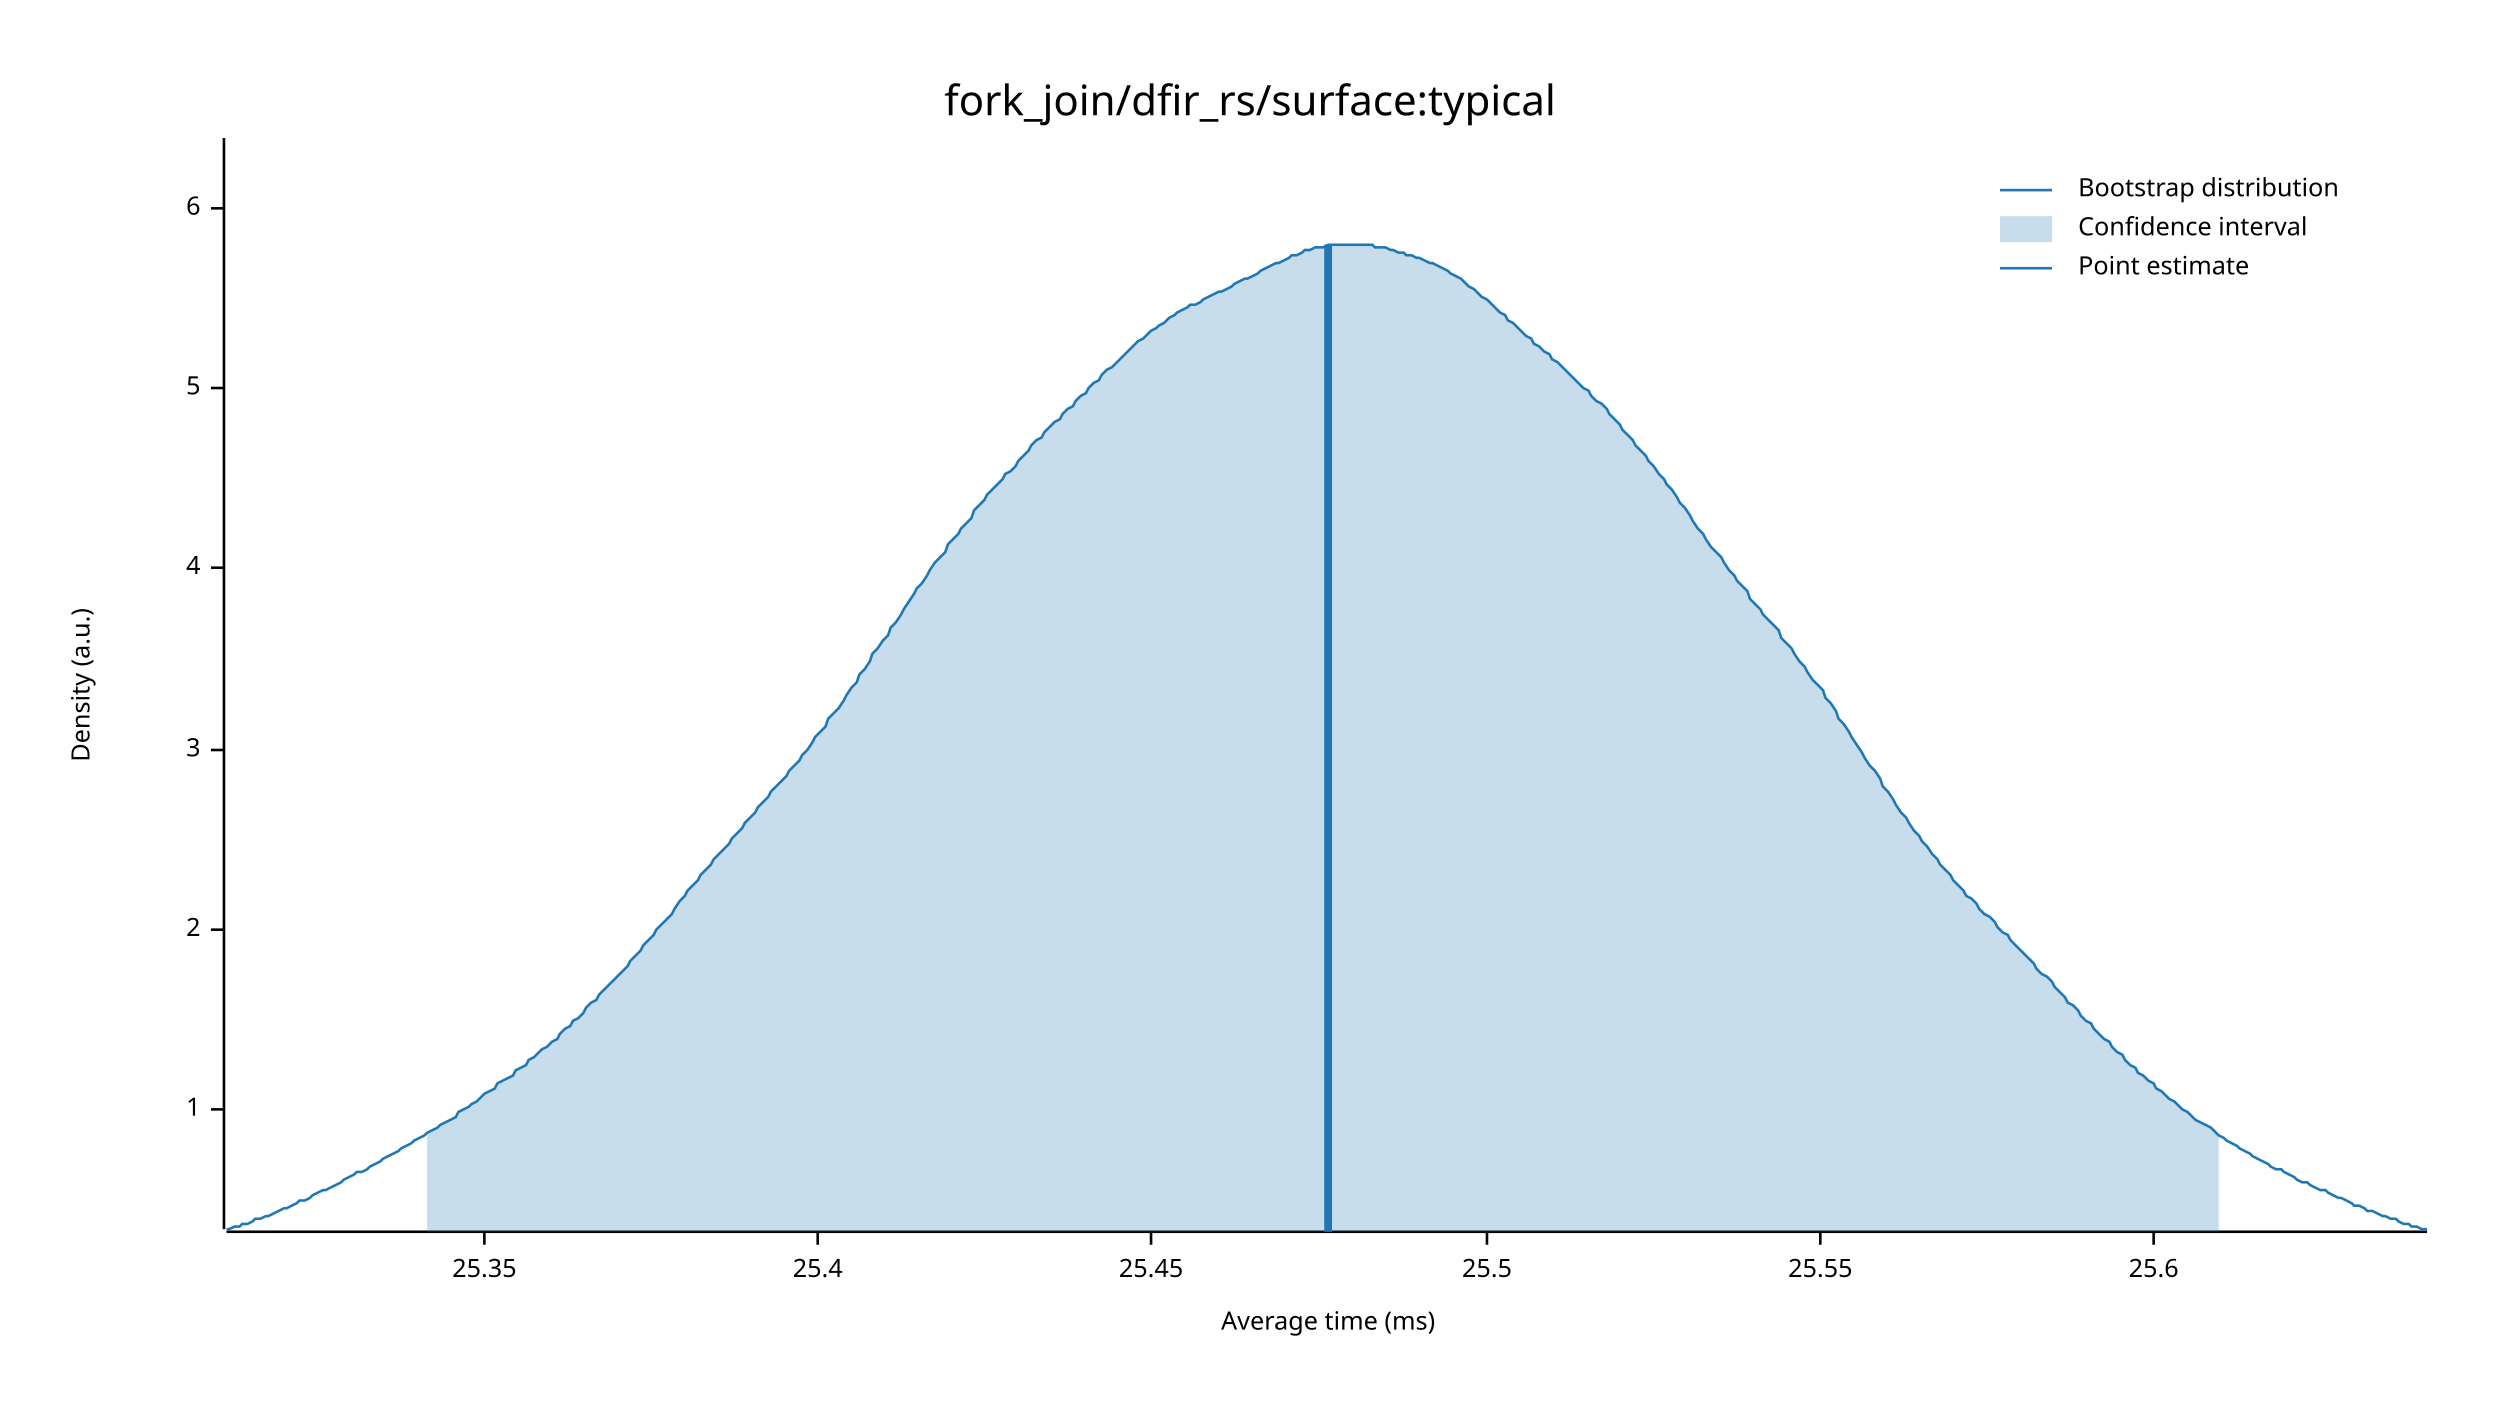
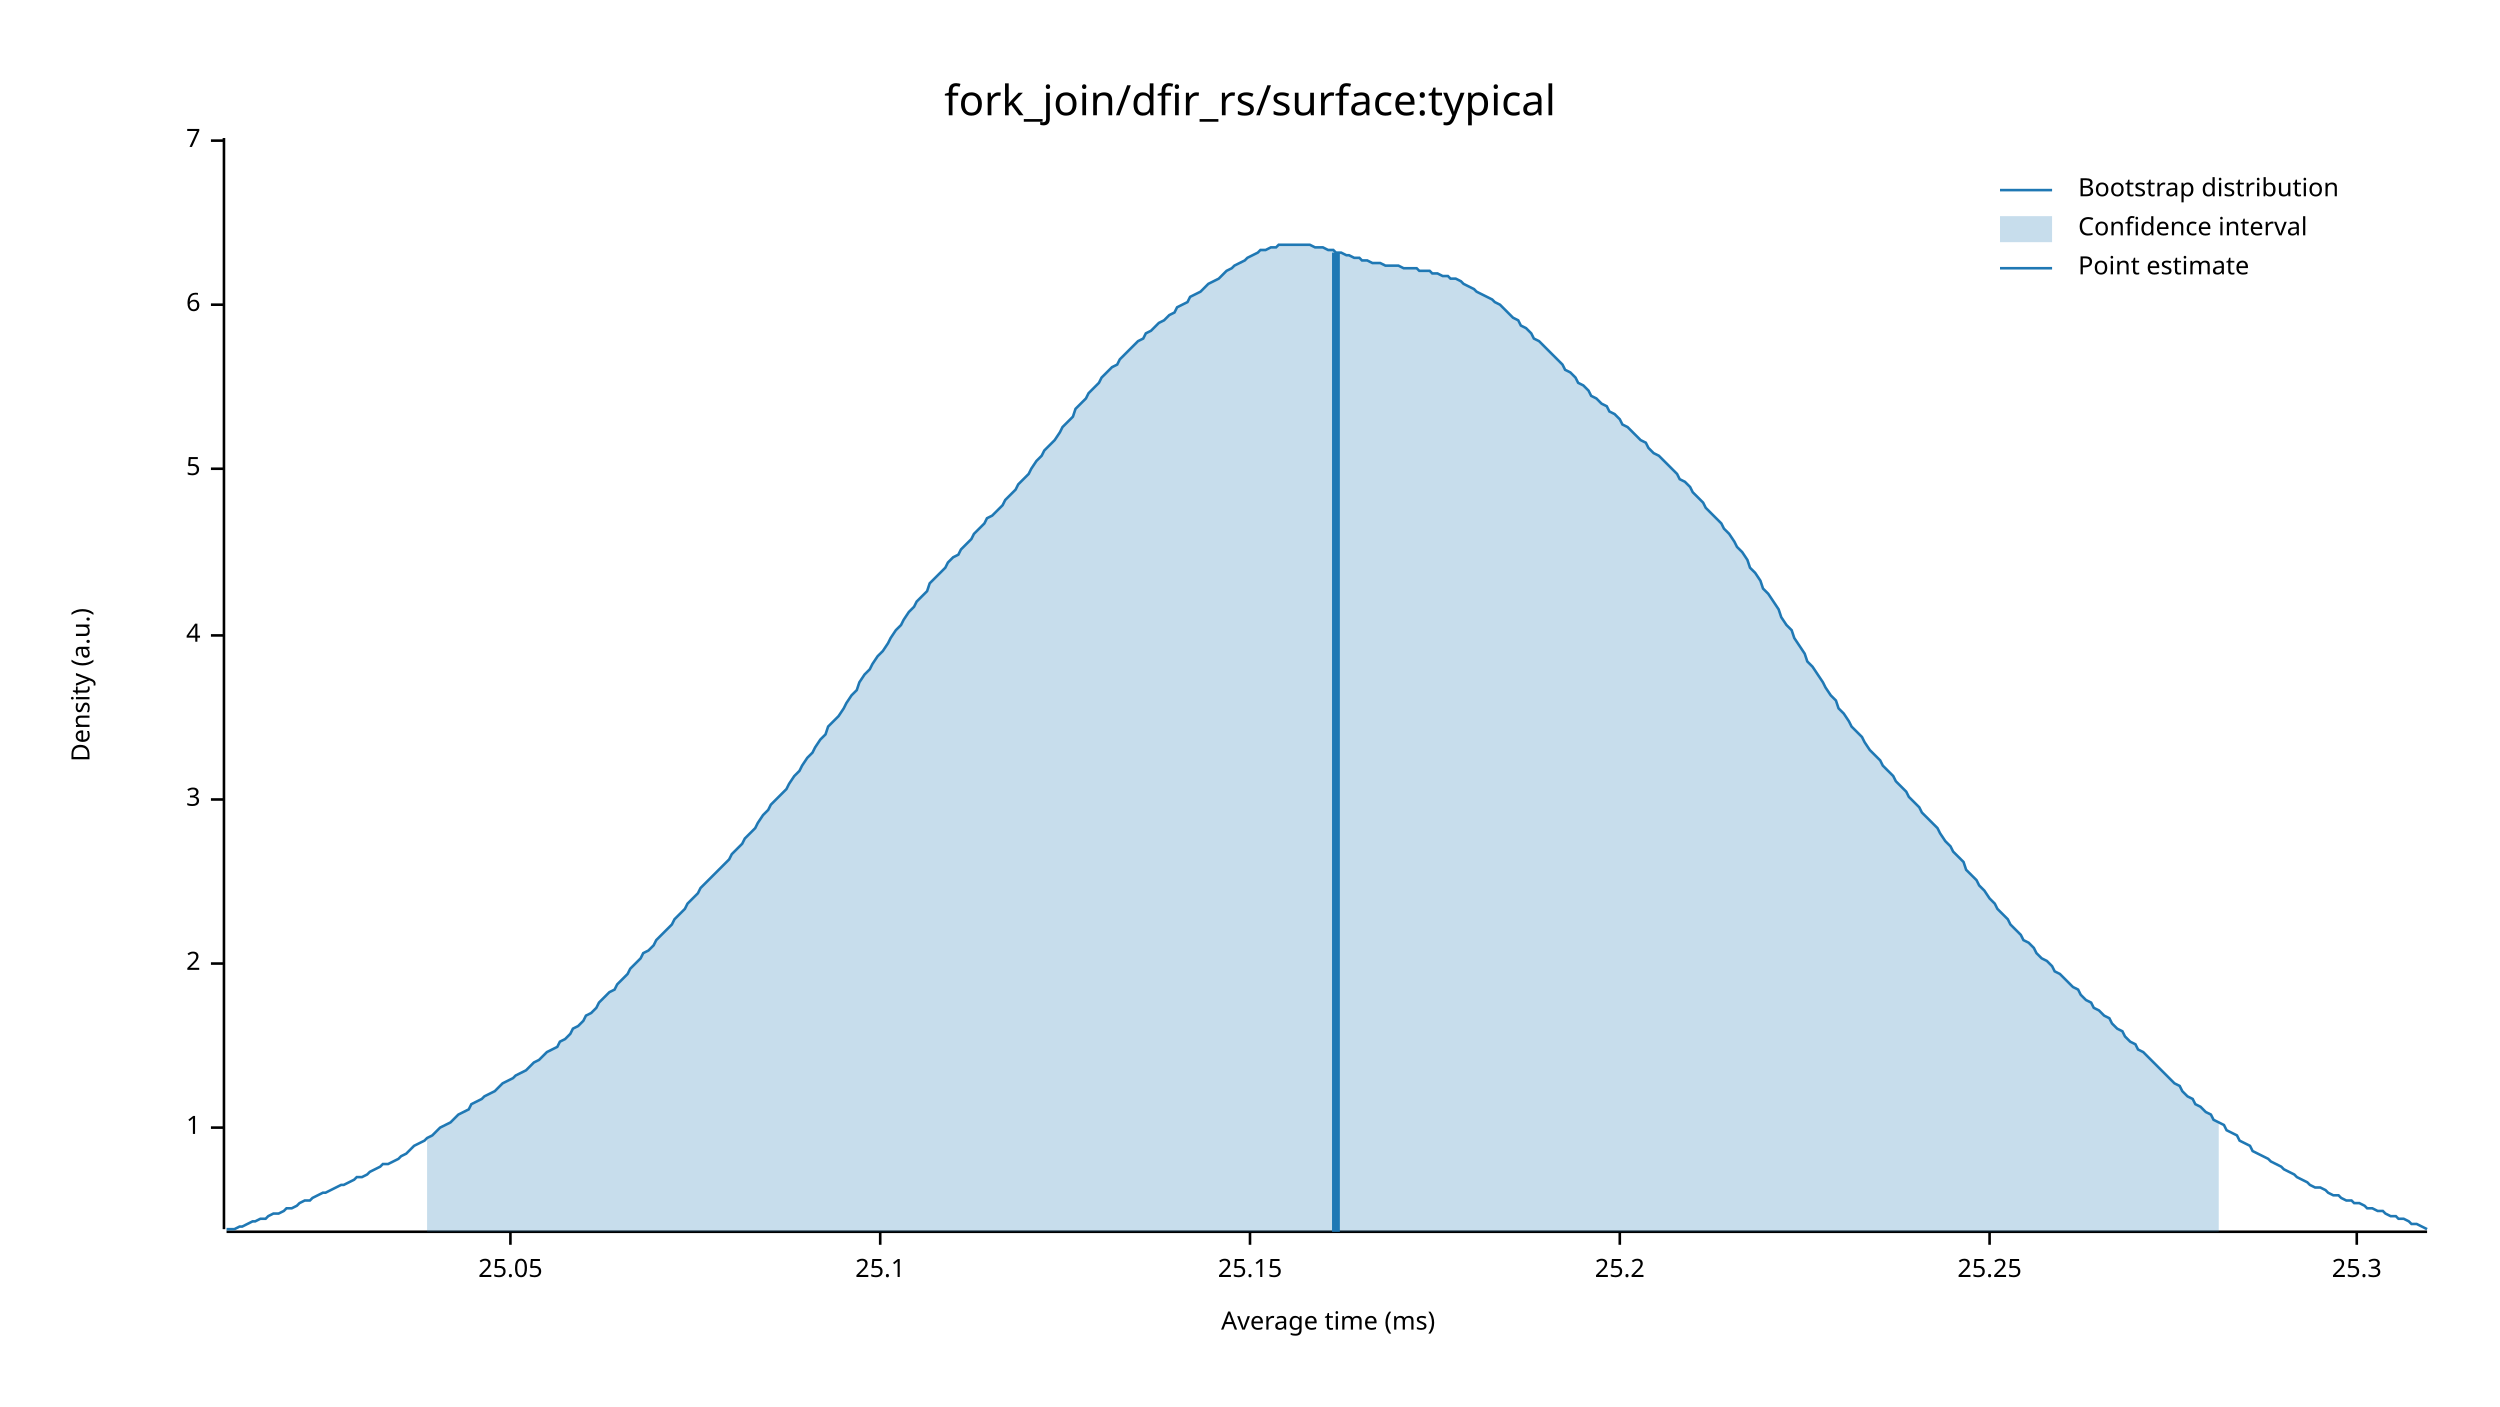
<svg xmlns="http://www.w3.org/2000/svg" width="960" height="540" viewBox="0 0 960 540">
  <text x="480" y="32" dy="0.76em" text-anchor="middle" font-family="sans-serif" font-size="16.129" opacity="1" fill="#000000">
fork_join/dfir_rs/surface:typical
</text>
  <text x="27" y="263" dy="0.76em" text-anchor="middle" font-family="sans-serif" font-size="9.677" opacity="1" fill="#000000" transform="rotate(270, 27, 263)">
Density (a.u.)
</text>
  <text x="510" y="513" dy="-0.5ex" text-anchor="middle" font-family="sans-serif" font-size="9.677" opacity="1" fill="#000000">
Average time (ms)
</text>
  <polyline fill="none" opacity="1" stroke="#000000" stroke-width="1" points="86,53 86,472 " />
-   <text x="77" y="426" dy="0.5ex" text-anchor="end" font-family="sans-serif" font-size="9.677" opacity="1" fill="#000000">
+   <text x="77" y="433" dy="0.5ex" text-anchor="end" font-family="sans-serif" font-size="9.677" opacity="1" fill="#000000">
1
</text>
-   <polyline fill="none" opacity="1" stroke="#000000" stroke-width="1" points="81,426 86,426 " />
-   <text x="77" y="357" dy="0.5ex" text-anchor="end" font-family="sans-serif" font-size="9.677" opacity="1" fill="#000000">
+   <polyline fill="none" opacity="1" stroke="#000000" stroke-width="1" points="81,433 86,433 " />
+   <text x="77" y="370" dy="0.5ex" text-anchor="end" font-family="sans-serif" font-size="9.677" opacity="1" fill="#000000">
2
</text>
-   <polyline fill="none" opacity="1" stroke="#000000" stroke-width="1" points="81,357 86,357 " />
-   <text x="77" y="288" dy="0.5ex" text-anchor="end" font-family="sans-serif" font-size="9.677" opacity="1" fill="#000000">
+   <polyline fill="none" opacity="1" stroke="#000000" stroke-width="1" points="81,370 86,370 " />
+   <text x="77" y="307" dy="0.5ex" text-anchor="end" font-family="sans-serif" font-size="9.677" opacity="1" fill="#000000">
3
</text>
-   <polyline fill="none" opacity="1" stroke="#000000" stroke-width="1" points="81,288 86,288 " />
-   <text x="77" y="218" dy="0.5ex" text-anchor="end" font-family="sans-serif" font-size="9.677" opacity="1" fill="#000000">
+   <polyline fill="none" opacity="1" stroke="#000000" stroke-width="1" points="81,307 86,307 " />
+   <text x="77" y="244" dy="0.5ex" text-anchor="end" font-family="sans-serif" font-size="9.677" opacity="1" fill="#000000">
4
</text>
-   <polyline fill="none" opacity="1" stroke="#000000" stroke-width="1" points="81,218 86,218 " />
-   <text x="77" y="149" dy="0.5ex" text-anchor="end" font-family="sans-serif" font-size="9.677" opacity="1" fill="#000000">
+   <polyline fill="none" opacity="1" stroke="#000000" stroke-width="1" points="81,244 86,244 " />
+   <text x="77" y="180" dy="0.5ex" text-anchor="end" font-family="sans-serif" font-size="9.677" opacity="1" fill="#000000">
5
</text>
-   <polyline fill="none" opacity="1" stroke="#000000" stroke-width="1" points="81,149 86,149 " />
-   <text x="77" y="80" dy="0.5ex" text-anchor="end" font-family="sans-serif" font-size="9.677" opacity="1" fill="#000000">
+   <polyline fill="none" opacity="1" stroke="#000000" stroke-width="1" points="81,180 86,180 " />
+   <text x="77" y="117" dy="0.5ex" text-anchor="end" font-family="sans-serif" font-size="9.677" opacity="1" fill="#000000">
6
</text>
-   <polyline fill="none" opacity="1" stroke="#000000" stroke-width="1" points="81,80 86,80 " />
+   <polyline fill="none" opacity="1" stroke="#000000" stroke-width="1" points="81,117 86,117 " />
+   <text x="77" y="54" dy="0.5ex" text-anchor="end" font-family="sans-serif" font-size="9.677" opacity="1" fill="#000000">
+ 7
+ </text>
+   <polyline fill="none" opacity="1" stroke="#000000" stroke-width="1" points="81,54 86,54 " />
  <polyline fill="none" opacity="1" stroke="#000000" stroke-width="1" points="87,473 932,473 " />
-   <text x="186" y="483" dy="0.76em" text-anchor="middle" font-family="sans-serif" font-size="9.677" opacity="1" fill="#000000">
- 25.35
+   <text x="196" y="483" dy="0.76em" text-anchor="middle" font-family="sans-serif" font-size="9.677" opacity="1" fill="#000000">
+ 25.05
</text>
-   <polyline fill="none" opacity="1" stroke="#000000" stroke-width="1" points="186,473 186,478 " />
-   <text x="314" y="483" dy="0.76em" text-anchor="middle" font-family="sans-serif" font-size="9.677" opacity="1" fill="#000000">
- 25.4
+   <polyline fill="none" opacity="1" stroke="#000000" stroke-width="1" points="196,473 196,478 " />
+   <text x="338" y="483" dy="0.76em" text-anchor="middle" font-family="sans-serif" font-size="9.677" opacity="1" fill="#000000">
+ 25.1
</text>
-   <polyline fill="none" opacity="1" stroke="#000000" stroke-width="1" points="314,473 314,478 " />
-   <text x="442" y="483" dy="0.76em" text-anchor="middle" font-family="sans-serif" font-size="9.677" opacity="1" fill="#000000">
- 25.45
+   <polyline fill="none" opacity="1" stroke="#000000" stroke-width="1" points="338,473 338,478 " />
+   <text x="480" y="483" dy="0.76em" text-anchor="middle" font-family="sans-serif" font-size="9.677" opacity="1" fill="#000000">
+ 25.15
</text>
-   <polyline fill="none" opacity="1" stroke="#000000" stroke-width="1" points="442,473 442,478 " />
-   <text x="571" y="483" dy="0.76em" text-anchor="middle" font-family="sans-serif" font-size="9.677" opacity="1" fill="#000000">
- 25.5
+   <polyline fill="none" opacity="1" stroke="#000000" stroke-width="1" points="480,473 480,478 " />
+   <text x="622" y="483" dy="0.76em" text-anchor="middle" font-family="sans-serif" font-size="9.677" opacity="1" fill="#000000">
+ 25.2
</text>
-   <polyline fill="none" opacity="1" stroke="#000000" stroke-width="1" points="571,473 571,478 " />
-   <text x="699" y="483" dy="0.76em" text-anchor="middle" font-family="sans-serif" font-size="9.677" opacity="1" fill="#000000">
- 25.55
+   <polyline fill="none" opacity="1" stroke="#000000" stroke-width="1" points="622,473 622,478 " />
+   <text x="764" y="483" dy="0.76em" text-anchor="middle" font-family="sans-serif" font-size="9.677" opacity="1" fill="#000000">
+ 25.25
</text>
-   <polyline fill="none" opacity="1" stroke="#000000" stroke-width="1" points="699,473 699,478 " />
-   <text x="827" y="483" dy="0.76em" text-anchor="middle" font-family="sans-serif" font-size="9.677" opacity="1" fill="#000000">
- 25.6
+   <polyline fill="none" opacity="1" stroke="#000000" stroke-width="1" points="764,473 764,478 " />
+   <text x="905" y="483" dy="0.76em" text-anchor="middle" font-family="sans-serif" font-size="9.677" opacity="1" fill="#000000">
+ 25.3
</text>
-   <polyline fill="none" opacity="1" stroke="#000000" stroke-width="1" points="827,473 827,478 " />
-   <polyline fill="none" opacity="1" stroke="#1F78B4" stroke-width="1" points="87,472 88,472 90,471 92,471 93,470 95,470 97,469 98,468 100,468 102,467 103,467 105,466 107,465 109,464 110,464 112,463 114,462 115,461 117,461 119,460 120,459 122,458 124,457 125,457 127,456 129,455 131,454 132,453 134,452 136,451 137,450 139,450 141,449 142,448 144,447 146,446 147,445 149,444 151,443 153,442 154,441 156,440 158,439 159,438 161,437 163,436 164,435 166,434 168,433 169,432 171,431 173,430 175,429 176,427 178,426 180,425 181,424 183,423 185,421 186,420 188,419 190,418 191,416 193,415 195,414 197,413 198,411 200,410 202,409 203,407 205,406 207,404 208,403 210,402 212,400 214,399 215,397 217,395 219,394 220,392 222,391 224,389 225,387 227,385 229,384 230,382 232,380 234,378 236,376 237,375 239,373 241,371 242,369 244,367 246,365 247,363 249,361 251,359 252,357 254,355 256,353 258,351 259,349 261,346 263,344 264,342 266,340 268,338 269,336 271,334 273,332 274,330 276,328 278,326 280,324 281,322 283,320 285,318 286,316 288,314 290,312 291,310 293,308 295,306 296,304 298,302 300,300 302,298 303,296 305,294 307,292 308,290 310,288 312,285 313,283 315,281 317,279 318,276 320,274 322,272 324,269 325,267 327,264 329,262 330,259 332,257 334,254 335,251 337,249 339,246 341,244 342,241 344,239 346,236 347,234 349,231 351,228 352,226 354,224 356,221 357,219 359,216 361,214 363,212 364,209 366,207 368,205 369,203 371,201 373,199 374,196 376,194 378,192 379,190 381,188 383,186 385,184 386,182 388,181 390,179 391,177 393,175 395,173 396,171 398,169 400,168 401,166 403,164 405,162 407,161 408,159 410,157 412,156 413,154 415,152 417,151 418,149 420,147 422,146 423,144 425,142 427,141 429,139 430,138 432,136 434,134 435,133 437,131 439,130 440,129 442,127 444,126 445,125 447,124 449,122 451,121 452,120 454,119 456,118 457,117 459,117 461,116 462,115 464,114 466,113 468,112 469,112 471,111 473,110 474,109 476,108 478,107 479,107 481,106 483,105 484,104 486,103 488,102 490,101 491,101 493,100 495,99 496,98 498,98 500,97 501,96 503,96 505,95 506,95 508,95 510,94 512,94 513,94 515,94 517,94 518,94 520,94 522,94 523,94 525,94 527,94 528,95 530,95 532,95 534,96 535,96 537,97 539,97 540,98 542,98 544,99 545,99 547,100 549,101 550,101 552,102 554,103 556,104 557,105 559,106 561,107 562,108 564,110 566,111 567,112 569,114 571,115 573,117 574,118 576,120 578,121 579,123 581,124 583,126 584,127 586,129 588,130 589,132 591,133 593,135 595,136 596,138 598,139 600,141 601,142 603,144 605,146 606,147 608,149 610,150 611,152 613,154 615,155 617,157 618,159 620,161 622,163 623,165 625,167 627,169 628,171 630,173 632,175 633,177 635,179 637,182 639,184 640,186 642,188 644,191 645,193 647,195 649,198 650,200 652,203 654,205 655,207 657,210 659,212 661,214 662,216 664,219 666,221 667,223 669,225 671,227 672,230 674,232 676,234 677,236 679,238 681,240 683,242 684,245 686,247 688,249 689,251 691,254 693,256 694,258 696,261 698,263 700,265 701,268 703,270 705,273 706,276 708,278 710,281 711,283 713,286 715,289 716,291 718,294 720,296 722,299 723,302 725,304 727,307 728,309 730,312 732,314 733,316 735,319 737,321 738,323 740,325 742,328 744,330 745,332 747,334 749,336 750,338 752,340 754,342 755,344 757,345 759,347 760,349 762,351 764,352 766,354 767,356 769,358 771,359 772,361 774,363 776,365 777,366 779,368 781,370 782,372 784,374 786,375 788,377 789,379 791,381 793,383 794,385 796,386 798,388 799,390 801,392 803,393 804,395 806,397 808,399 810,400 811,402 813,404 815,405 816,407 818,409 820,410 821,412 823,413 825,415 827,416 828,418 830,419 832,421 833,422 835,423 837,425 838,426 840,427 842,429 843,430 845,431 847,432 849,433 850,434 852,436 854,437 855,438 857,439 859,440 860,441 862,442 864,443 865,444 867,445 869,446 871,447 872,448 874,449 876,449 877,450 879,451 881,452 882,453 884,454 886,454 887,455 889,456 891,457 893,457 894,458 896,459 898,460 899,460 901,461 903,462 904,463 906,463 908,464 909,465 911,465 913,466 915,467 916,467 918,468 920,468 921,469 923,470 925,470 926,471 928,471 930,472 932,472 " />
-   <polygon opacity="0.25" fill="#1F78B4" points="164,435 166,434 168,433 169,432 171,431 173,430 175,429 176,427 178,426 180,425 181,424 183,423 185,421 186,420 188,419 190,418 191,416 193,415 195,414 197,413 198,411 200,410 202,409 203,407 205,406 207,404 208,403 210,402 212,400 214,399 215,397 217,395 219,394 220,392 222,391 224,389 225,387 227,385 229,384 230,382 232,380 234,378 236,376 237,375 239,373 241,371 242,369 244,367 246,365 247,363 249,361 251,359 252,357 254,355 256,353 258,351 259,349 261,346 263,344 264,342 266,340 268,338 269,336 271,334 273,332 274,330 276,328 278,326 280,324 281,322 283,320 285,318 286,316 288,314 290,312 291,310 293,308 295,306 296,304 298,302 300,300 302,298 303,296 305,294 307,292 308,290 310,288 312,285 313,283 315,281 317,279 318,276 320,274 322,272 324,269 325,267 327,264 329,262 330,259 332,257 334,254 335,251 337,249 339,246 341,244 342,241 344,239 346,236 347,234 349,231 351,228 352,226 354,224 356,221 357,219 359,216 361,214 363,212 364,209 366,207 368,205 369,203 371,201 373,199 374,196 376,194 378,192 379,190 381,188 383,186 385,184 386,182 388,181 390,179 391,177 393,175 395,173 396,171 398,169 400,168 401,166 403,164 405,162 407,161 408,159 410,157 412,156 413,154 415,152 417,151 418,149 420,147 422,146 423,144 425,142 427,141 429,139 430,138 432,136 434,134 435,133 437,131 439,130 440,129 442,127 444,126 445,125 447,124 449,122 451,121 452,120 454,119 456,118 457,117 459,117 461,116 462,115 464,114 466,113 468,112 469,112 471,111 473,110 474,109 476,108 478,107 479,107 481,106 483,105 484,104 486,103 488,102 490,101 491,101 493,100 495,99 496,98 498,98 500,97 501,96 503,96 505,95 506,95 508,95 510,94 512,94 513,94 515,94 517,94 518,94 520,94 522,94 523,94 525,94 527,94 528,95 530,95 532,95 534,96 535,96 537,97 539,97 540,98 542,98 544,99 545,99 547,100 549,101 550,101 552,102 554,103 556,104 557,105 559,106 561,107 562,108 564,110 566,111 567,112 569,114 571,115 573,117 574,118 576,120 578,121 579,123 581,124 583,126 584,127 586,129 588,130 589,132 591,133 593,135 595,136 596,138 598,139 600,141 601,142 603,144 605,146 606,147 608,149 610,150 611,152 613,154 615,155 617,157 618,159 620,161 622,163 623,165 625,167 627,169 628,171 630,173 632,175 633,177 635,179 637,182 639,184 640,186 642,188 644,191 645,193 647,195 649,198 650,200 652,203 654,205 655,207 657,210 659,212 661,214 662,216 664,219 666,221 667,223 669,225 671,227 672,230 674,232 676,234 677,236 679,238 681,240 683,242 684,245 686,247 688,249 689,251 691,254 693,256 694,258 696,261 698,263 700,265 701,268 703,270 705,273 706,276 708,278 710,281 711,283 713,286 715,289 716,291 718,294 720,296 722,299 723,302 725,304 727,307 728,309 730,312 732,314 733,316 735,319 737,321 738,323 740,325 742,328 744,330 745,332 747,334 749,336 750,338 752,340 754,342 755,344 757,345 759,347 760,349 762,351 764,352 766,354 767,356 769,358 771,359 772,361 774,363 776,365 777,366 779,368 781,370 782,372 784,374 786,375 788,377 789,379 791,381 793,383 794,385 796,386 798,388 799,390 801,392 803,393 804,395 806,397 808,399 810,400 811,402 813,404 815,405 816,407 818,409 820,410 821,412 823,413 825,415 827,416 828,418 830,419 832,421 833,422 835,423 837,425 838,426 840,427 842,429 843,430 845,431 847,432 849,433 850,434 852,436 852,473 164,473 " />
-   <polyline fill="none" opacity="1" stroke="#1F78B4" stroke-width="3" points="510,473 510,94 " />
+   <polyline fill="none" opacity="1" stroke="#000000" stroke-width="1" points="905,473 905,478 " />
+   <polyline fill="none" opacity="1" stroke="#1F78B4" stroke-width="1" points="87,472 88,472 90,472 92,471 93,471 95,470 97,469 98,469 100,468 102,468 103,467 105,466 107,466 109,465 110,464 112,464 114,463 115,462 117,461 119,461 120,460 122,459 124,458 125,458 127,457 129,456 131,455 132,455 134,454 136,453 137,452 139,452 141,451 142,450 144,449 146,448 147,447 149,447 151,446 153,445 154,444 156,443 158,441 159,440 161,439 163,438 164,437 166,436 168,434 169,433 171,432 173,431 175,429 176,428 178,427 180,426 181,424 183,423 185,422 186,421 188,420 190,419 191,418 193,416 195,415 197,414 198,413 200,412 202,411 203,410 205,408 207,407 208,406 210,404 212,403 214,402 215,400 217,399 219,397 220,395 222,394 224,392 225,390 227,389 229,387 230,385 232,383 234,381 236,380 237,378 239,376 241,374 242,372 244,370 246,368 247,366 249,365 251,363 252,361 254,359 256,357 258,355 259,353 261,351 263,349 264,347 266,345 268,343 269,341 271,339 273,337 274,336 276,334 278,332 280,330 281,328 283,326 285,324 286,322 288,320 290,318 291,316 293,313 295,311 296,309 298,307 300,305 302,303 303,301 305,298 307,296 308,294 310,291 312,289 313,287 315,284 317,282 318,279 320,277 322,275 324,272 325,270 327,267 329,265 330,262 332,259 334,257 335,255 337,252 339,250 341,247 342,245 344,242 346,240 347,238 349,235 351,233 352,231 354,229 356,227 357,224 359,222 361,220 363,218 364,216 366,214 368,213 369,211 371,209 373,207 374,205 376,203 378,201 379,199 381,198 383,196 385,194 386,192 388,190 390,188 391,186 393,184 395,182 396,180 398,177 400,175 401,173 403,171 405,169 407,166 408,164 410,162 412,160 413,157 415,155 417,153 418,151 420,149 422,147 423,145 425,143 427,141 429,140 430,138 432,136 434,134 435,133 437,131 439,130 440,128 442,127 444,125 445,124 447,123 449,121 451,120 452,118 454,117 456,116 457,114 459,113 461,112 462,111 464,109 466,108 468,107 469,106 471,104 473,103 474,102 476,101 478,100 479,99 481,98 483,97 484,96 486,96 488,95 490,95 491,94 493,94 495,94 496,94 498,94 500,94 501,94 503,94 505,95 506,95 508,95 510,96 512,96 513,97 515,97 517,98 518,98 520,99 522,99 523,100 525,100 527,101 528,101 530,101 532,102 534,102 535,102 537,102 539,103 540,103 542,103 544,103 545,104 547,104 549,104 550,105 552,105 554,106 556,106 557,107 559,107 561,108 562,109 564,110 566,111 567,112 569,113 571,114 573,115 574,116 576,117 578,119 579,120 581,122 583,123 584,125 586,126 588,128 589,130 591,131 593,133 595,135 596,136 598,138 600,140 601,142 603,143 605,145 606,147 608,148 610,150 611,152 613,153 615,155 617,156 618,158 620,159 622,161 623,163 625,164 627,166 628,167 630,169 632,170 633,172 635,174 637,175 639,177 640,178 642,180 644,182 645,184 647,185 649,187 650,189 652,191 654,193 655,195 657,197 659,199 661,201 662,203 664,205 666,208 667,210 669,212 671,215 672,218 674,220 676,223 677,226 679,228 681,231 683,234 684,237 686,240 688,242 689,245 691,248 693,251 694,254 696,256 698,259 700,262 701,264 703,267 705,269 706,272 708,274 710,277 711,279 713,281 715,283 716,285 718,288 720,290 722,292 723,294 725,296 727,298 728,300 730,302 732,304 733,306 735,308 737,310 738,312 740,314 742,316 744,318 745,320 747,323 749,325 750,327 752,329 754,331 755,334 757,336 759,338 760,340 762,342 764,345 766,347 767,349 769,351 771,353 772,355 774,357 776,359 777,361 779,362 781,364 782,366 784,368 786,369 788,371 789,373 791,374 793,376 794,377 796,379 798,380 799,382 801,384 803,385 804,387 806,388 808,390 810,391 811,393 813,395 815,396 816,398 818,400 820,401 821,403 823,404 825,406 827,408 828,409 830,411 832,413 833,414 835,416 837,417 838,419 840,421 842,422 843,424 845,425 847,427 849,428 850,430 852,431 854,432 855,434 857,435 859,436 860,438 862,439 864,440 865,442 867,443 869,444 871,445 872,446 874,447 876,448 877,449 879,450 881,451 882,452 884,453 886,454 887,455 889,456 891,456 893,457 894,458 896,459 898,459 899,460 901,461 903,461 904,462 906,462 908,463 909,464 911,464 913,465 915,465 916,466 918,467 920,467 921,468 923,468 925,469 926,470 928,470 930,471 932,472 " />
+   <polygon opacity="0.25" fill="#1F78B4" points="164,437 166,436 168,434 169,433 171,432 173,431 175,429 176,428 178,427 180,426 181,424 183,423 185,422 186,421 188,420 190,419 191,418 193,416 195,415 197,414 198,413 200,412 202,411 203,410 205,408 207,407 208,406 210,404 212,403 214,402 215,400 217,399 219,397 220,395 222,394 224,392 225,390 227,389 229,387 230,385 232,383 234,381 236,380 237,378 239,376 241,374 242,372 244,370 246,368 247,366 249,365 251,363 252,361 254,359 256,357 258,355 259,353 261,351 263,349 264,347 266,345 268,343 269,341 271,339 273,337 274,336 276,334 278,332 280,330 281,328 283,326 285,324 286,322 288,320 290,318 291,316 293,313 295,311 296,309 298,307 300,305 302,303 303,301 305,298 307,296 308,294 310,291 312,289 313,287 315,284 317,282 318,279 320,277 322,275 324,272 325,270 327,267 329,265 330,262 332,259 334,257 335,255 337,252 339,250 341,247 342,245 344,242 346,240 347,238 349,235 351,233 352,231 354,229 356,227 357,224 359,222 361,220 363,218 364,216 366,214 368,213 369,211 371,209 373,207 374,205 376,203 378,201 379,199 381,198 383,196 385,194 386,192 388,190 390,188 391,186 393,184 395,182 396,180 398,177 400,175 401,173 403,171 405,169 407,166 408,164 410,162 412,160 413,157 415,155 417,153 418,151 420,149 422,147 423,145 425,143 427,141 429,140 430,138 432,136 434,134 435,133 437,131 439,130 440,128 442,127 444,125 445,124 447,123 449,121 451,120 452,118 454,117 456,116 457,114 459,113 461,112 462,111 464,109 466,108 468,107 469,106 471,104 473,103 474,102 476,101 478,100 479,99 481,98 483,97 484,96 486,96 488,95 490,95 491,94 493,94 495,94 496,94 498,94 500,94 501,94 503,94 505,95 506,95 508,95 510,96 512,96 513,97 515,97 517,98 518,98 520,99 522,99 523,100 525,100 527,101 528,101 530,101 532,102 534,102 535,102 537,102 539,103 540,103 542,103 544,103 545,104 547,104 549,104 550,105 552,105 554,106 556,106 557,107 559,107 561,108 562,109 564,110 566,111 567,112 569,113 571,114 573,115 574,116 576,117 578,119 579,120 581,122 583,123 584,125 586,126 588,128 589,130 591,131 593,133 595,135 596,136 598,138 600,140 601,142 603,143 605,145 606,147 608,148 610,150 611,152 613,153 615,155 617,156 618,158 620,159 622,161 623,163 625,164 627,166 628,167 630,169 632,170 633,172 635,174 637,175 639,177 640,178 642,180 644,182 645,184 647,185 649,187 650,189 652,191 654,193 655,195 657,197 659,199 661,201 662,203 664,205 666,208 667,210 669,212 671,215 672,218 674,220 676,223 677,226 679,228 681,231 683,234 684,237 686,240 688,242 689,245 691,248 693,251 694,254 696,256 698,259 700,262 701,264 703,267 705,269 706,272 708,274 710,277 711,279 713,281 715,283 716,285 718,288 720,290 722,292 723,294 725,296 727,298 728,300 730,302 732,304 733,306 735,308 737,310 738,312 740,314 742,316 744,318 745,320 747,323 749,325 750,327 752,329 754,331 755,334 757,336 759,338 760,340 762,342 764,345 766,347 767,349 769,351 771,353 772,355 774,357 776,359 777,361 779,362 781,364 782,366 784,368 786,369 788,371 789,373 791,374 793,376 794,377 796,379 798,380 799,382 801,384 803,385 804,387 806,388 808,390 810,391 811,393 813,395 815,396 816,398 818,400 820,401 821,403 823,404 825,406 827,408 828,409 830,411 832,413 833,414 835,416 837,417 838,419 840,421 842,422 843,424 845,425 847,427 849,428 850,430 852,431 852,473 164,473 " />
+   <polyline fill="none" opacity="1" stroke="#1F78B4" stroke-width="3" points="513,473 513,97 " />
  <text x="798" y="68" dy="0.76em" text-anchor="start" font-family="sans-serif" font-size="9.677" opacity="1" fill="#000000">
Bootstrap distribution
</text>
  <text x="798" y="83" dy="0.76em" text-anchor="start" font-family="sans-serif" font-size="9.677" opacity="1" fill="#000000">
Confidence interval
</text>
  <text x="798" y="98" dy="0.76em" text-anchor="start" font-family="sans-serif" font-size="9.677" opacity="1" fill="#000000">
Point estimate
</text>
  <polyline fill="none" opacity="1" stroke="#1F78B4" stroke-width="1" points="768,73 788,73 " />
  <rect x="768" y="83" width="20" height="10" opacity="0.25" fill="#1F78B4" stroke="none" />
  <polyline fill="none" opacity="1" stroke="#1F78B4" stroke-width="1" points="768,103 788,103 " />
</svg>
